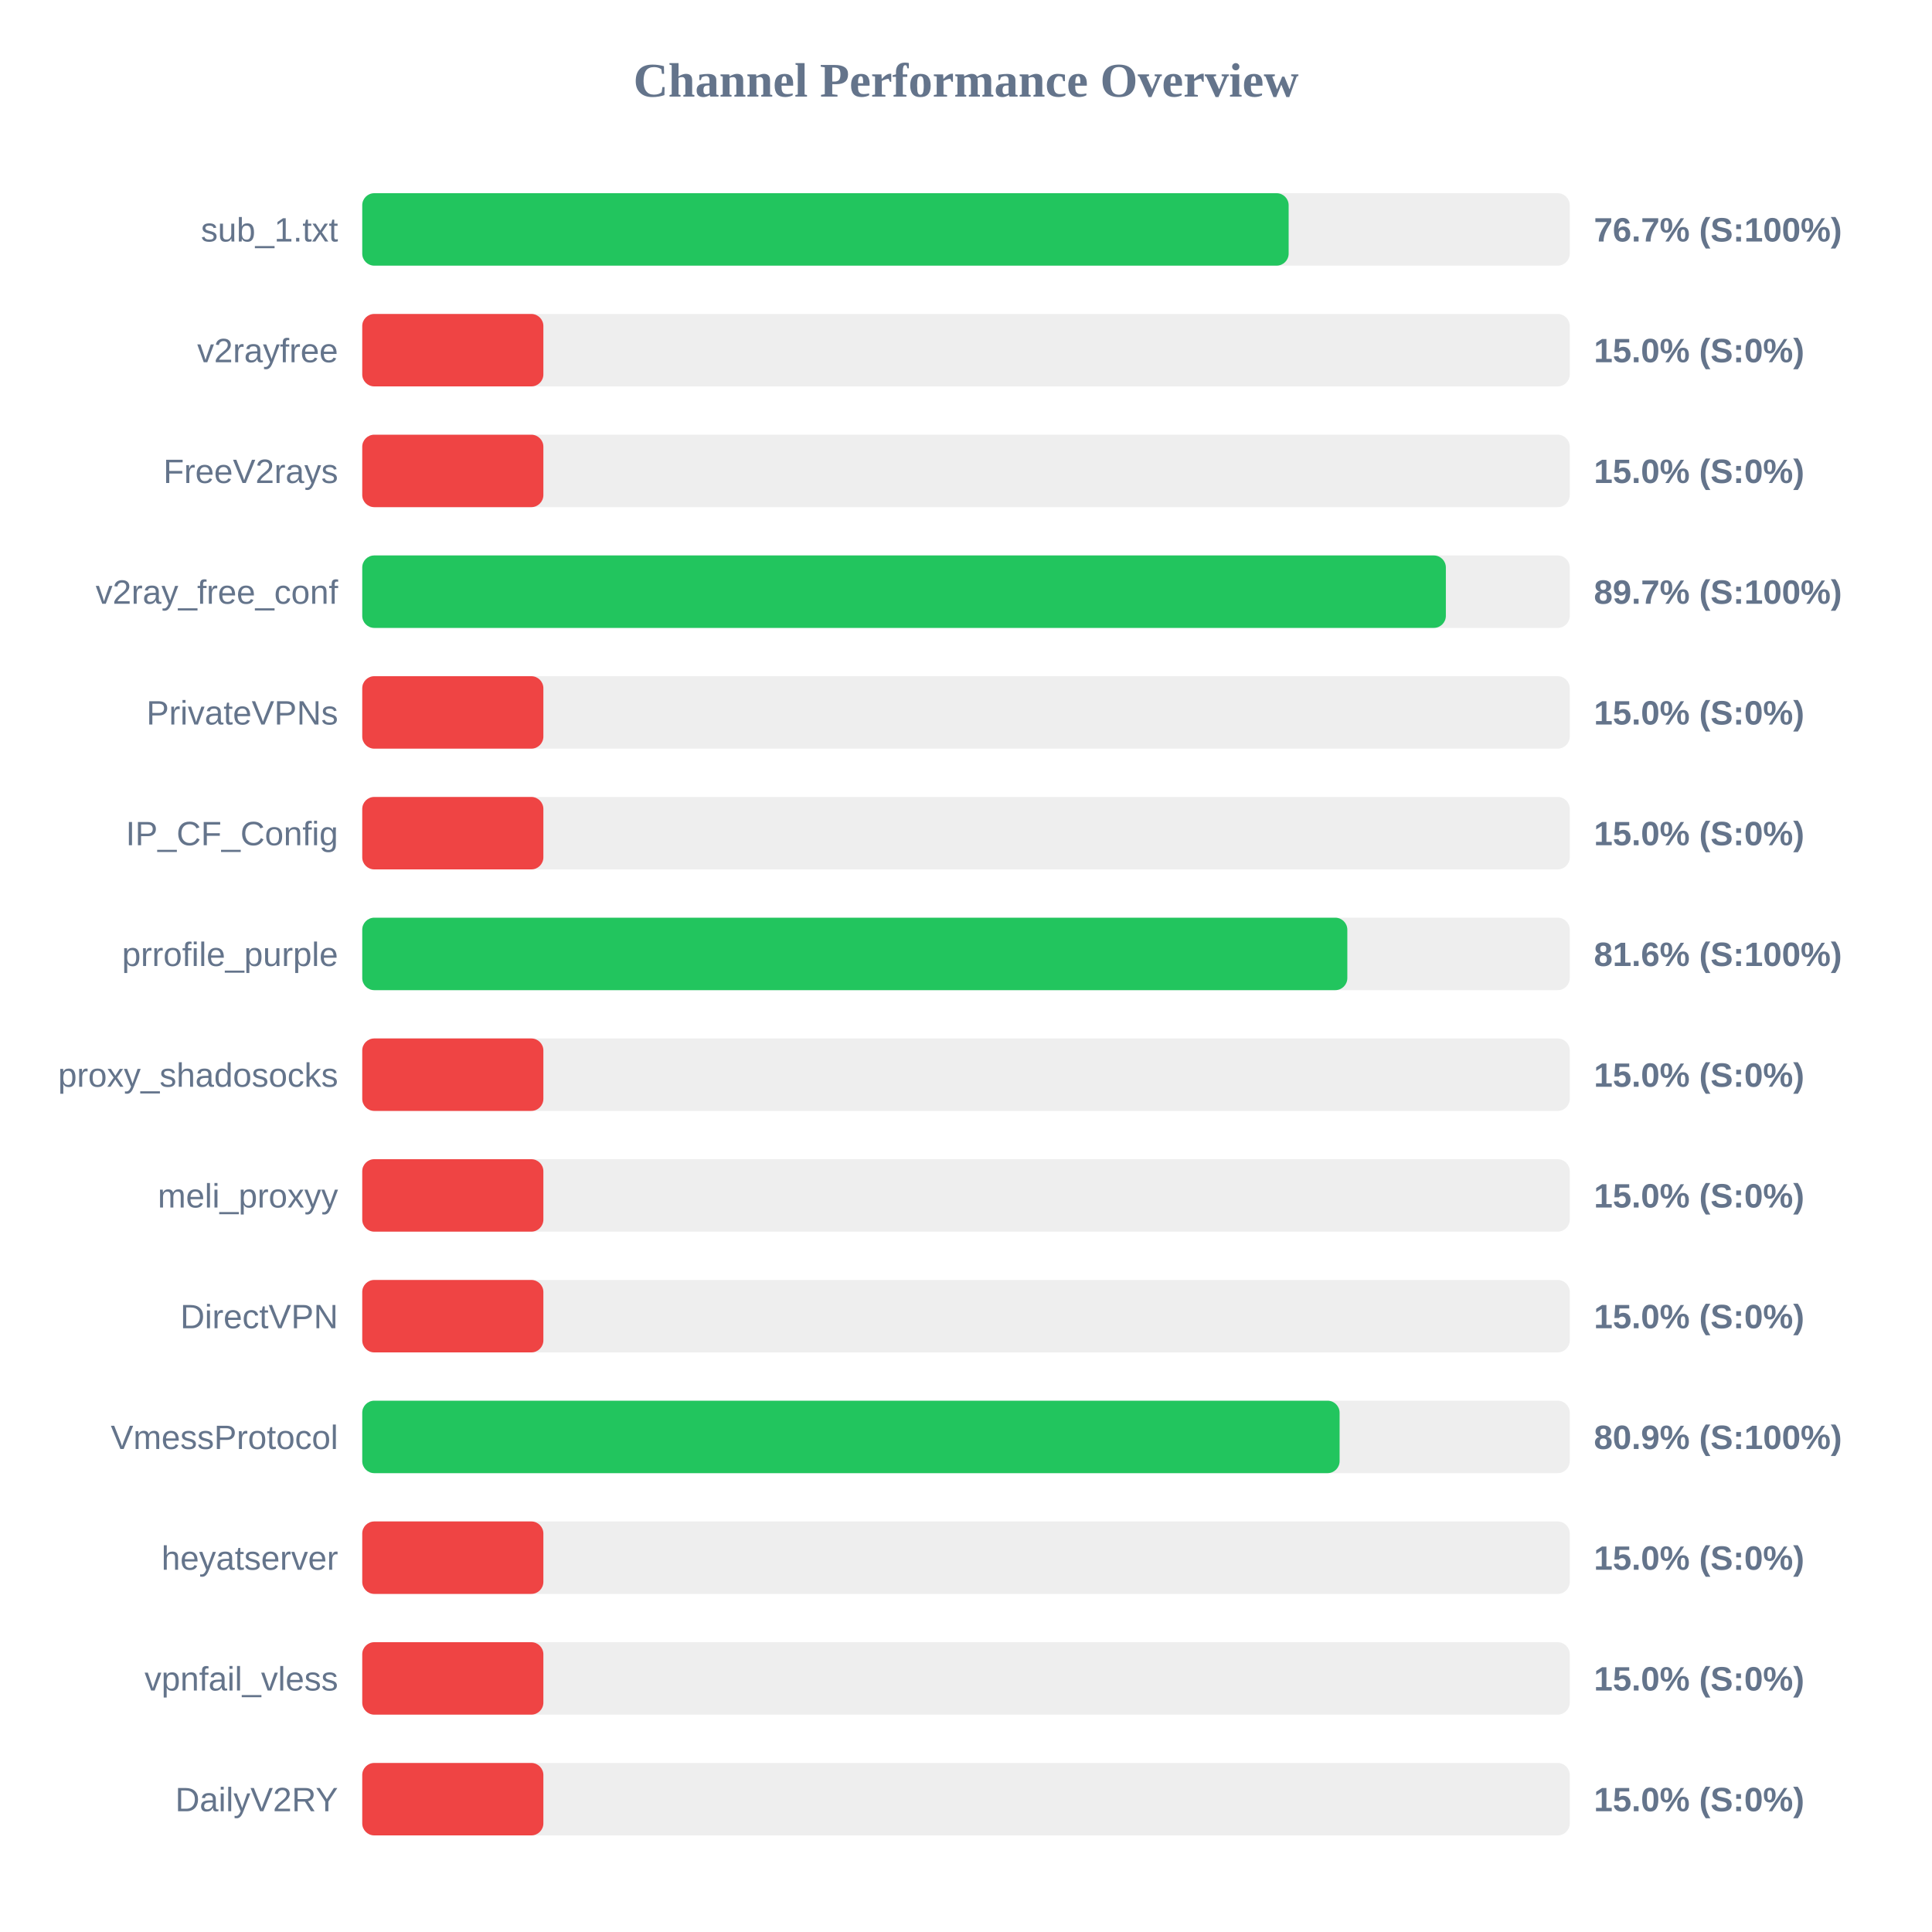
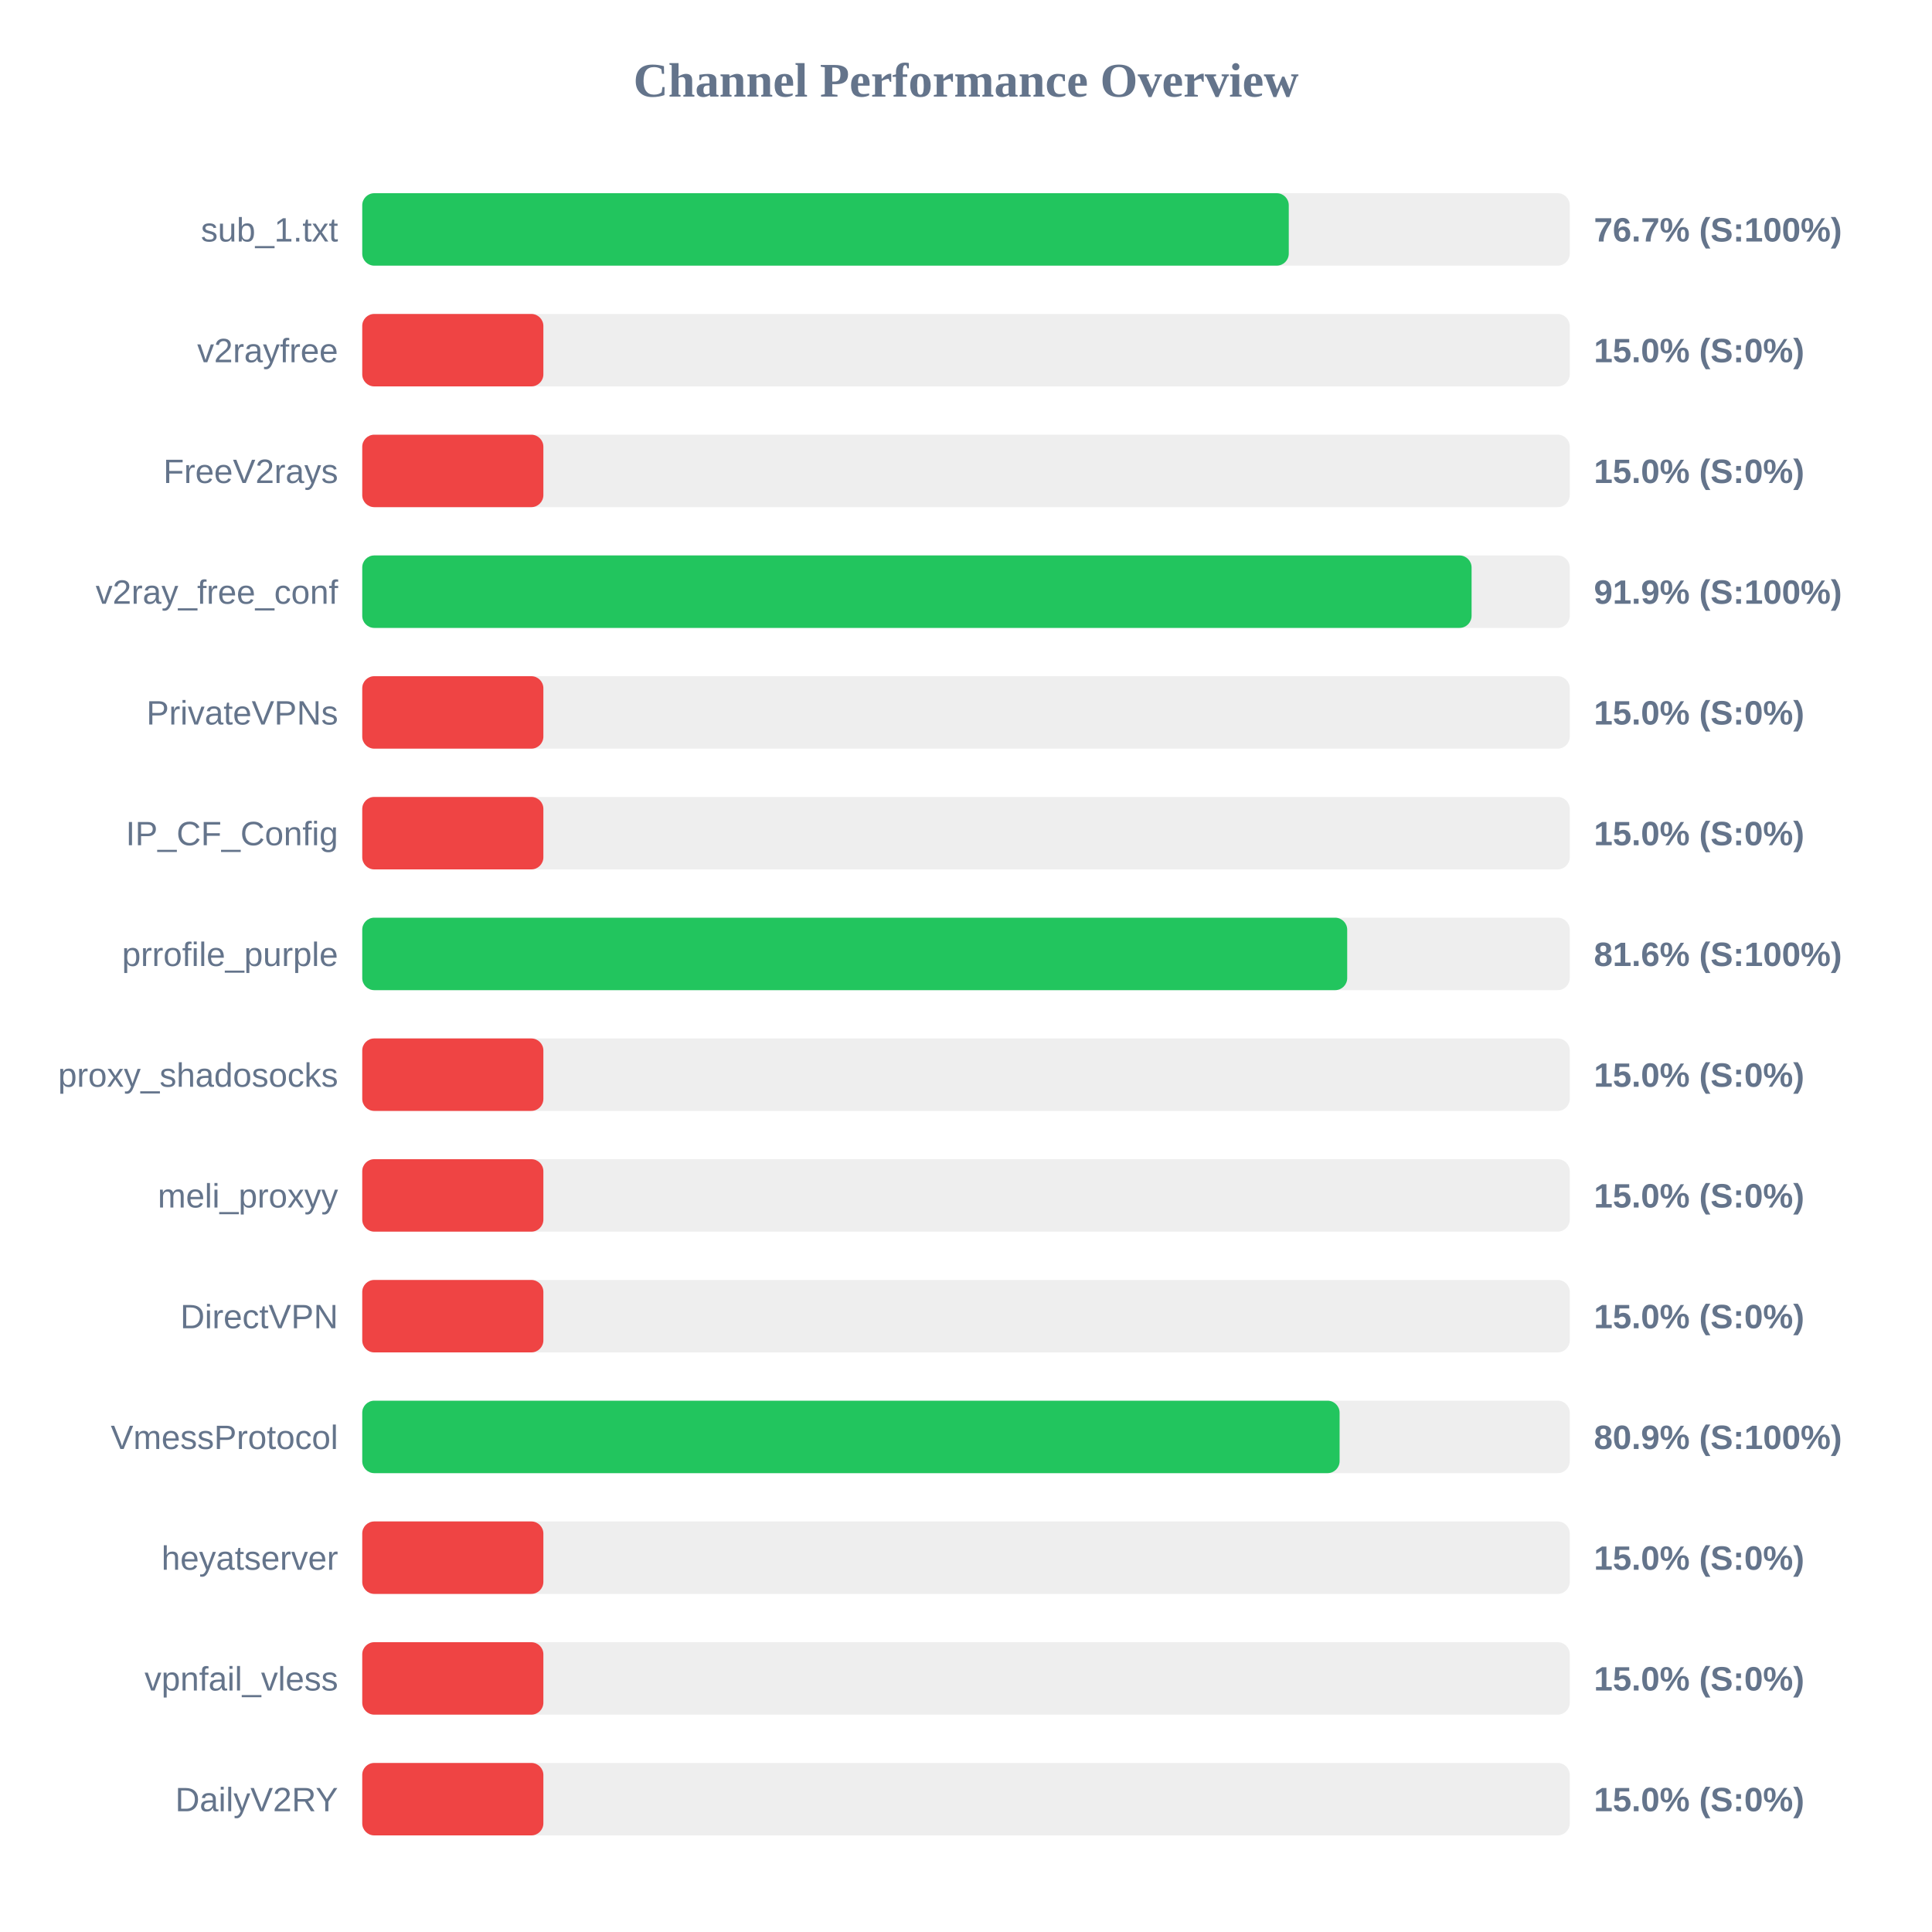
<svg xmlns="http://www.w3.org/2000/svg" width="800" height="800" version="1.1">
  <style>
        .row { font: 14px Arial; fill: #64748b; }
        .score { font: bold 14px Arial; fill: #64748b; }
    </style>
  <text x="400" y="40" text-anchor="middle" font-size="20px" font-weight="bold" fill="#64748b">Channel Performance Overview</text>
  <rect x="150" y="80" width="500" height="30" fill="#eee" rx="5" />
-   <rect x="150" y="80" width="383.6" height="30" fill="#22c55e" rx="5" />
+   <rect x="150" y="80" width="383.65" height="30" fill="#22c55e" rx="5" />
  <text x="140" y="100" text-anchor="end" class="row">sub_1.txt</text>
  <text x="660" y="100" text-anchor="start" class="score">76.7% (S:100%)</text>
  <rect x="150" y="130" width="500" height="30" fill="#eee" rx="5" />
  <rect x="150" y="130" width="75.0" height="30" fill="#ef4444" rx="5" />
  <text x="140" y="150" text-anchor="end" class="row">v2rayfree</text>
  <text x="660" y="150" text-anchor="start" class="score">15.0% (S:0%)</text>
  <rect x="150" y="180" width="500" height="30" fill="#eee" rx="5" />
  <rect x="150" y="180" width="75.0" height="30" fill="#ef4444" rx="5" />
  <text x="140" y="200" text-anchor="end" class="row">FreeV2rays</text>
  <text x="660" y="200" text-anchor="start" class="score">15.0% (S:0%)</text>
  <rect x="150" y="230" width="500" height="30" fill="#eee" rx="5" />
-   <rect x="150" y="230" width="448.7" height="30" fill="#22c55e" rx="5" />
+   <rect x="150" y="230" width="459.35" height="30" fill="#22c55e" rx="5" />
  <text x="140" y="250" text-anchor="end" class="row">v2ray_free_conf</text>
-   <text x="660" y="250" text-anchor="start" class="score">89.7% (S:100%)</text>
+   <text x="660" y="250" text-anchor="start" class="score">91.9% (S:100%)</text>
  <rect x="150" y="280" width="500" height="30" fill="#eee" rx="5" />
  <rect x="150" y="280" width="75.0" height="30" fill="#ef4444" rx="5" />
  <text x="140" y="300" text-anchor="end" class="row">PrivateVPNs</text>
  <text x="660" y="300" text-anchor="start" class="score">15.0% (S:0%)</text>
  <rect x="150" y="330" width="500" height="30" fill="#eee" rx="5" />
  <rect x="150" y="330" width="75.0" height="30" fill="#ef4444" rx="5" />
  <text x="140" y="350" text-anchor="end" class="row">IP_CF_Config</text>
  <text x="660" y="350" text-anchor="start" class="score">15.0% (S:0%)</text>
  <rect x="150" y="380" width="500" height="30" fill="#eee" rx="5" />
-   <rect x="150" y="380" width="407.9" height="30" fill="#22c55e" rx="5" />
+   <rect x="150" y="380" width="407.85" height="30" fill="#22c55e" rx="5" />
  <text x="140" y="400" text-anchor="end" class="row">prrofile_purple</text>
  <text x="660" y="400" text-anchor="start" class="score">81.6% (S:100%)</text>
  <rect x="150" y="430" width="500" height="30" fill="#eee" rx="5" />
  <rect x="150" y="430" width="75.0" height="30" fill="#ef4444" rx="5" />
  <text x="140" y="450" text-anchor="end" class="row">proxy_shadosocks</text>
  <text x="660" y="450" text-anchor="start" class="score">15.0% (S:0%)</text>
  <rect x="150" y="480" width="500" height="30" fill="#eee" rx="5" />
  <rect x="150" y="480" width="75.0" height="30" fill="#ef4444" rx="5" />
  <text x="140" y="500" text-anchor="end" class="row">meli_proxyy</text>
  <text x="660" y="500" text-anchor="start" class="score">15.0% (S:0%)</text>
  <rect x="150" y="530" width="500" height="30" fill="#eee" rx="5" />
  <rect x="150" y="530" width="75.0" height="30" fill="#ef4444" rx="5" />
  <text x="140" y="550" text-anchor="end" class="row">DirectVPN</text>
  <text x="660" y="550" text-anchor="start" class="score">15.0% (S:0%)</text>
  <rect x="150" y="580" width="500" height="30" fill="#eee" rx="5" />
  <rect x="150" y="580" width="404.7" height="30" fill="#22c55e" rx="5" />
  <text x="140" y="600" text-anchor="end" class="row">VmessProtocol</text>
  <text x="660" y="600" text-anchor="start" class="score">80.9% (S:100%)</text>
  <rect x="150" y="630" width="500" height="30" fill="#eee" rx="5" />
  <rect x="150" y="630" width="75.0" height="30" fill="#ef4444" rx="5" />
  <text x="140" y="650" text-anchor="end" class="row">heyatserver</text>
  <text x="660" y="650" text-anchor="start" class="score">15.0% (S:0%)</text>
  <rect x="150" y="680" width="500" height="30" fill="#eee" rx="5" />
  <rect x="150" y="680" width="75.0" height="30" fill="#ef4444" rx="5" />
  <text x="140" y="700" text-anchor="end" class="row">vpnfail_vless</text>
  <text x="660" y="700" text-anchor="start" class="score">15.0% (S:0%)</text>
  <rect x="150" y="730" width="500" height="30" fill="#eee" rx="5" />
  <rect x="150" y="730" width="75.0" height="30" fill="#ef4444" rx="5" />
  <text x="140" y="750" text-anchor="end" class="row">DailyV2RY</text>
  <text x="660" y="750" text-anchor="start" class="score">15.0% (S:0%)</text>
</svg>
